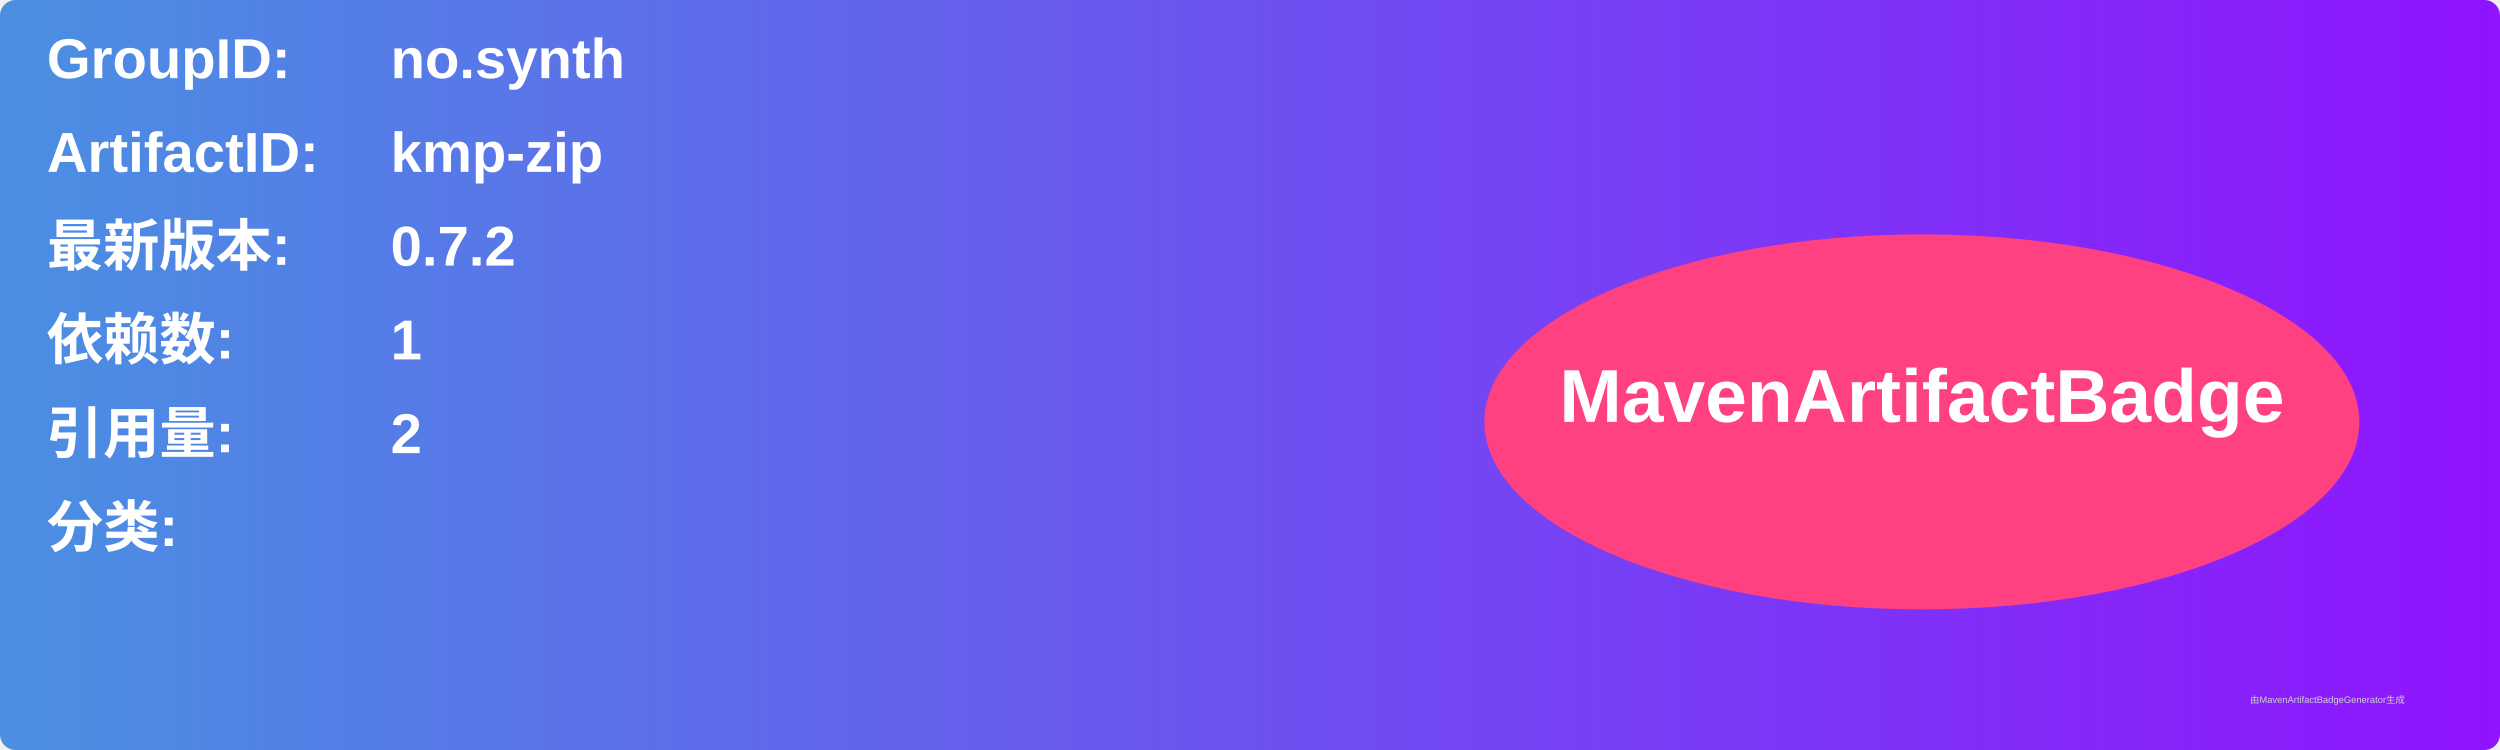
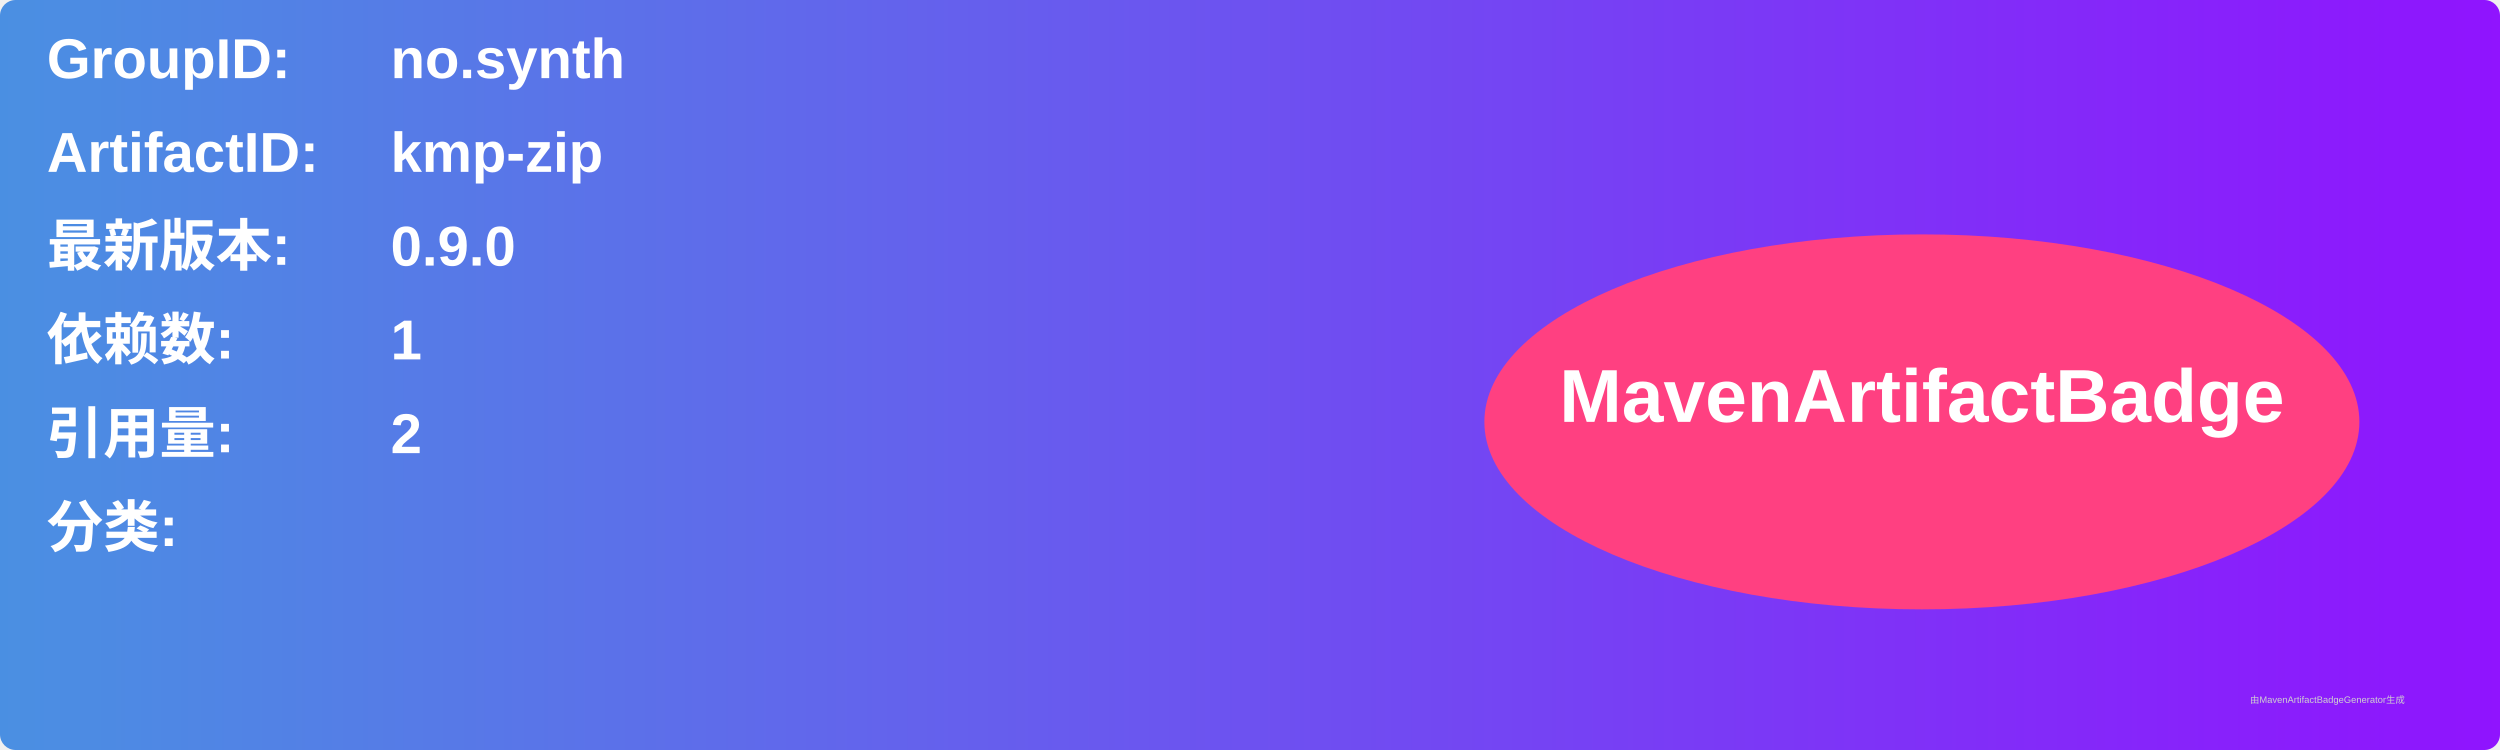
<svg xmlns="http://www.w3.org/2000/svg" width="800" height="240" viewBox="0 0 800 240">
  <linearGradient id="grad" x1="0%" y1="0%" x2="100%" y2="0%">
    <stop offset="0%" stop-color="#4a90e2" />
    <stop offset="100%" stop-color="#9013fe" />
  </linearGradient>
  <rect width="100%" height="100%" rx="5" ry="5" fill="url(#grad)" />
  <g transform="translate(15, 15)">
    <text x="0" y="10" font-family="Arial" font-size="18" fill="white" font-weight="bold" width="260">GroupID:</text>
    <text x="110" y="10" font-family="Arial" font-size="18" fill="white" font-weight="bold" width="460">no.synth</text>
    <text x="0" y="40" font-family="Arial" font-size="18" fill="white" font-weight="bold" width="260">ArtifactID:</text>
    <text x="110" y="40" font-family="Arial" font-size="18" fill="white" font-weight="bold" width="460">kmp-zip</text>
    <text x="0" y="70" font-family="Arial" font-size="18" fill="white" font-weight="bold">最新版本:</text>
    <text x="110" y="70" font-family="Arial" font-size="18" fill="white" font-weight="bold">
-       <tspan font-weight="bold">0.7.2</tspan>
+       <tspan font-weight="bold">0.9.0</tspan>
    </text>
    <text x="0" y="100" font-family="Arial" font-size="18" fill="white" font-weight="bold">依赖数: </text>
    <text x="110" y="100" font-family="Arial" font-size="18" fill="white">
      <tspan font-weight="bold">1</tspan>
    </text>
    <text x="0" y="130" font-family="Arial" font-size="18" fill="white" font-weight="bold">引用量: </text>
    <text x="110" y="130" font-family="Arial" font-size="18" fill="white">
      <tspan font-weight="bold">2</tspan>
    </text>
    <text x="0" y="160" font-family="Arial" font-size="18" fill="white" font-weight="bold">分类:</text>
    <text x="10" y="190" font-family="Arial" font-size="10" fill="white">
      <tspan font-weight="bold" />
    </text>
    <ellipse cx="600" cy="120" rx="140" ry="60" fill="#ff4081" />
    <text x="600" y="120" text-anchor="middle" font-family="Arial" font-size="24" fill="white" font-weight="bold">MavenArtifactBadge</text>
  </g>
  <text x="720" y="225" font-family="Arial" font-size="3" fill="#d0d0d0">由MavenArtifactBadgeGenerator生成</text>
</svg>
